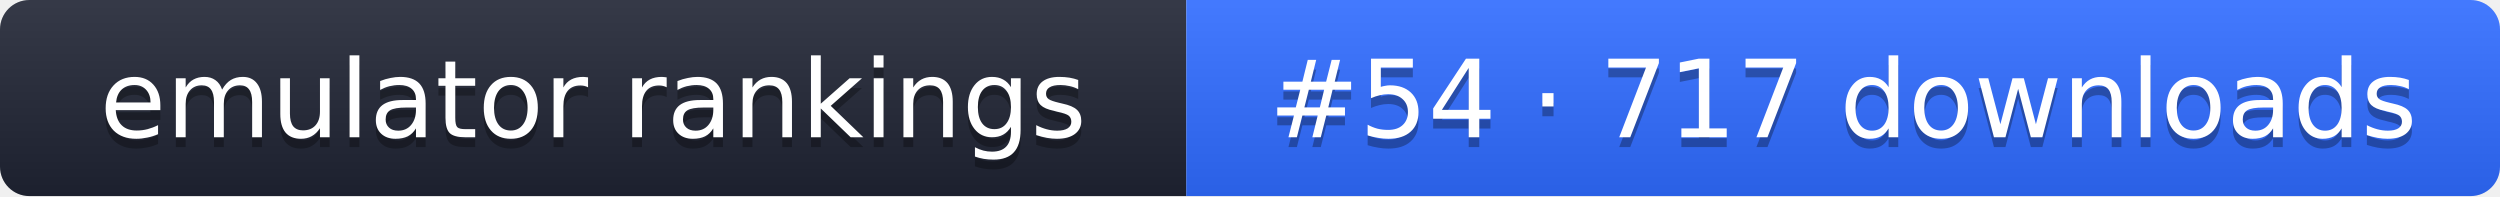
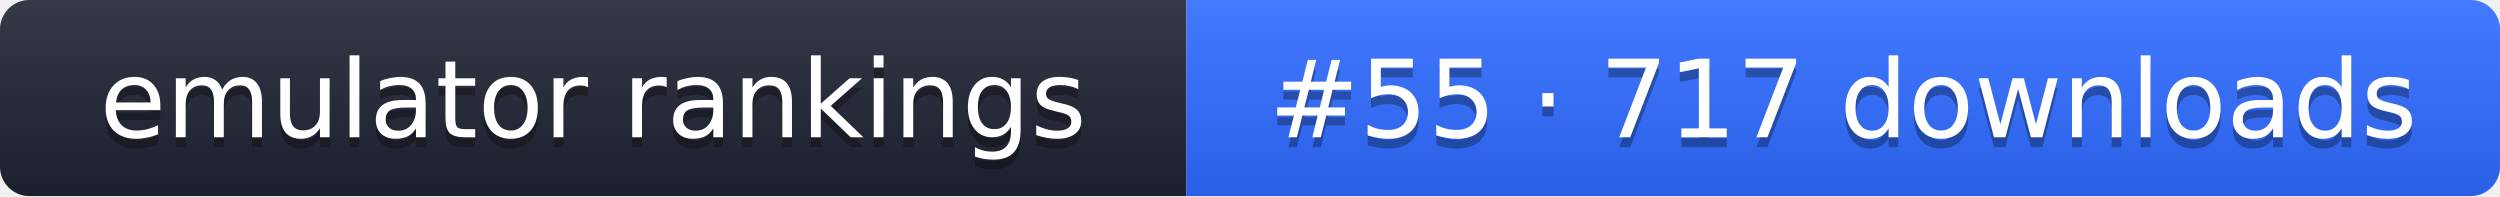
- <svg xmlns="http://www.w3.org/2000/svg" width="255" height="20" role="img" aria-label="emulator rankings: #54 · 717 downloads">
+ <svg xmlns="http://www.w3.org/2000/svg" width="255" height="20" role="img" aria-label="emulator rankings: #55 · 717 downloads">
  <linearGradient id="g" x2="0" y2="100%">
    <stop offset="0" stop-color="#fff" stop-opacity=".1" />
    <stop offset="1" stop-opacity=".1" />
  </linearGradient>
  <clipPath id="r">
    <rect width="255" height="20" rx="3" fill="#fff" />
  </clipPath>
  <g clip-path="url(#r)">
    <rect width="121" height="20" fill="#1f2433" />
    <rect x="121" width="134" height="20" fill="#2f6bff" />
    <rect width="255" height="20" fill="url(#g)" />
  </g>
  <g fill="#fff" text-anchor="middle" font-family="Verdana,DejaVu Sans,sans-serif" font-size="11">
    <text x="60.5" y="15" fill="#010101" fill-opacity=".3">emulator rankings</text>
    <text x="60.5" y="14">emulator rankings</text>
-     <text x="188" y="15" fill="#010101" fill-opacity=".3">#54 · 717 downloads</text>
-     <text x="188" y="14">#54 · 717 downloads</text>
+     <text x="188" y="15" fill="#010101" fill-opacity=".3">#55 · 717 downloads</text>
+     <text x="188" y="14">#55 · 717 downloads</text>
  </g>
</svg>
